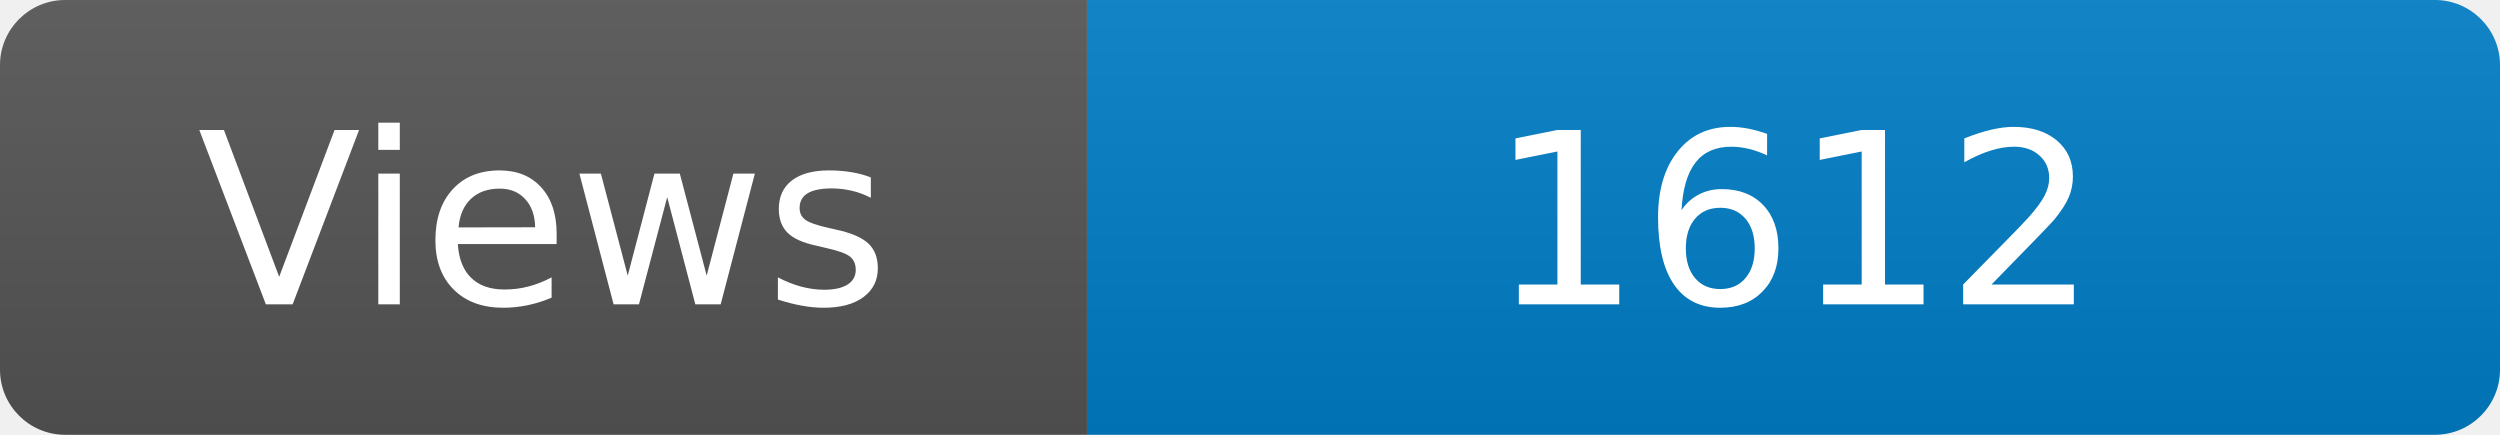
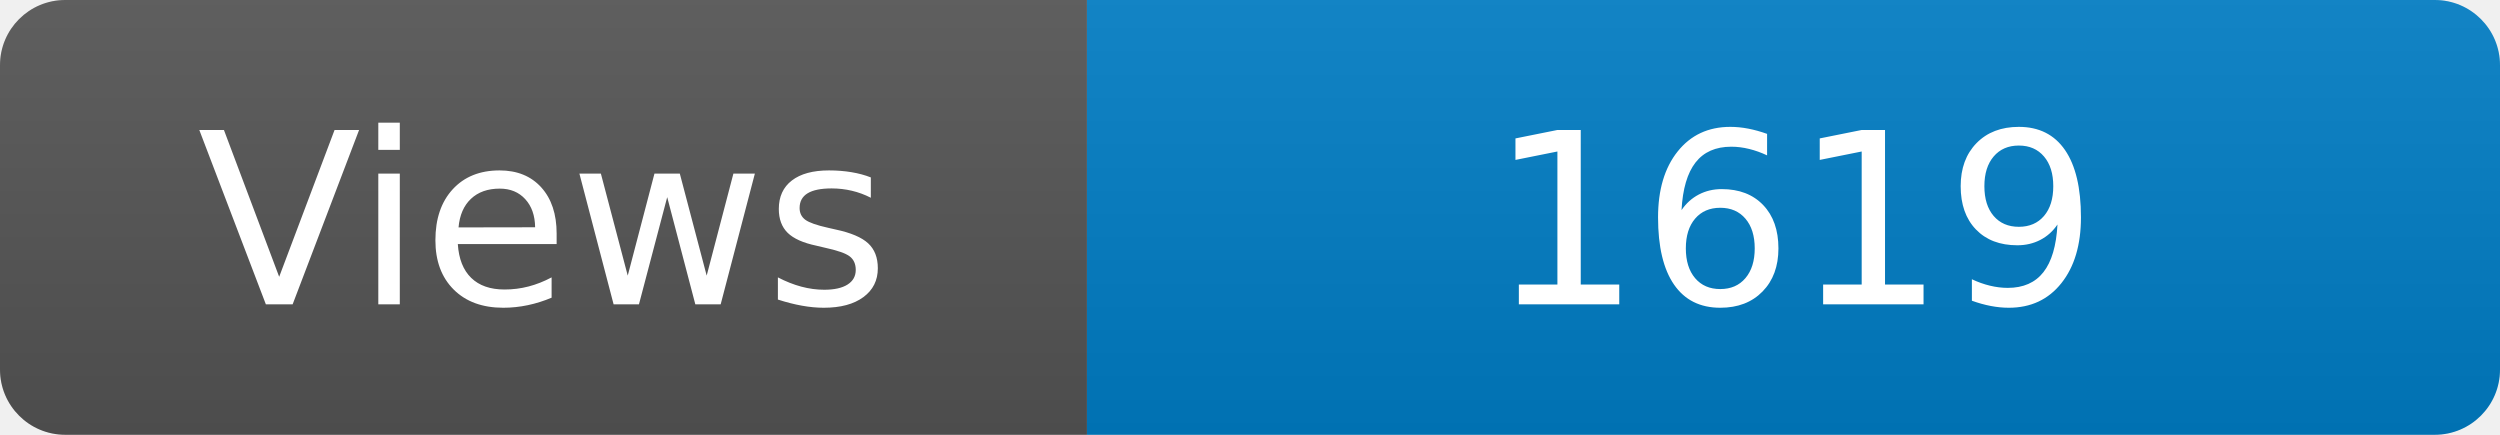
<svg xmlns="http://www.w3.org/2000/svg" width="115" height="20" role="img" aria-label="Maintained?: yes">
  <linearGradient id="s" x2="0" y2="100%">
    <stop offset="0" stop-color="#bbb" stop-opacity=".1" />
    <stop offset="1" stop-opacity=".1" />
  </linearGradient>
  <clipPath id="r">
    <rect width="115" height="20" rx="3" fill="#fff" />
  </clipPath>
  <g clip-path="url(#r)">
    <rect width="50" height="20" fill="#555" />
    <rect x="50" width="160" height="20" fill="#007ec6" />
    <rect width="115" height="20" fill="url(#s)" />
  </g>
  <g fill="#fff" text-anchor="middle" font-family="Verdana,Geneva,DejaVu Sans,sans-serif" font-size="110">
    <text x="250" y="140" transform="scale(.1)" fill="#fff">Views</text>
-     <text x="825" y="140" transform="scale(.1)" fill="#fff">1612</text>
+     <text x="825" y="140" transform="scale(.1)" fill="#fff">1619</text>
  </g>
</svg>
